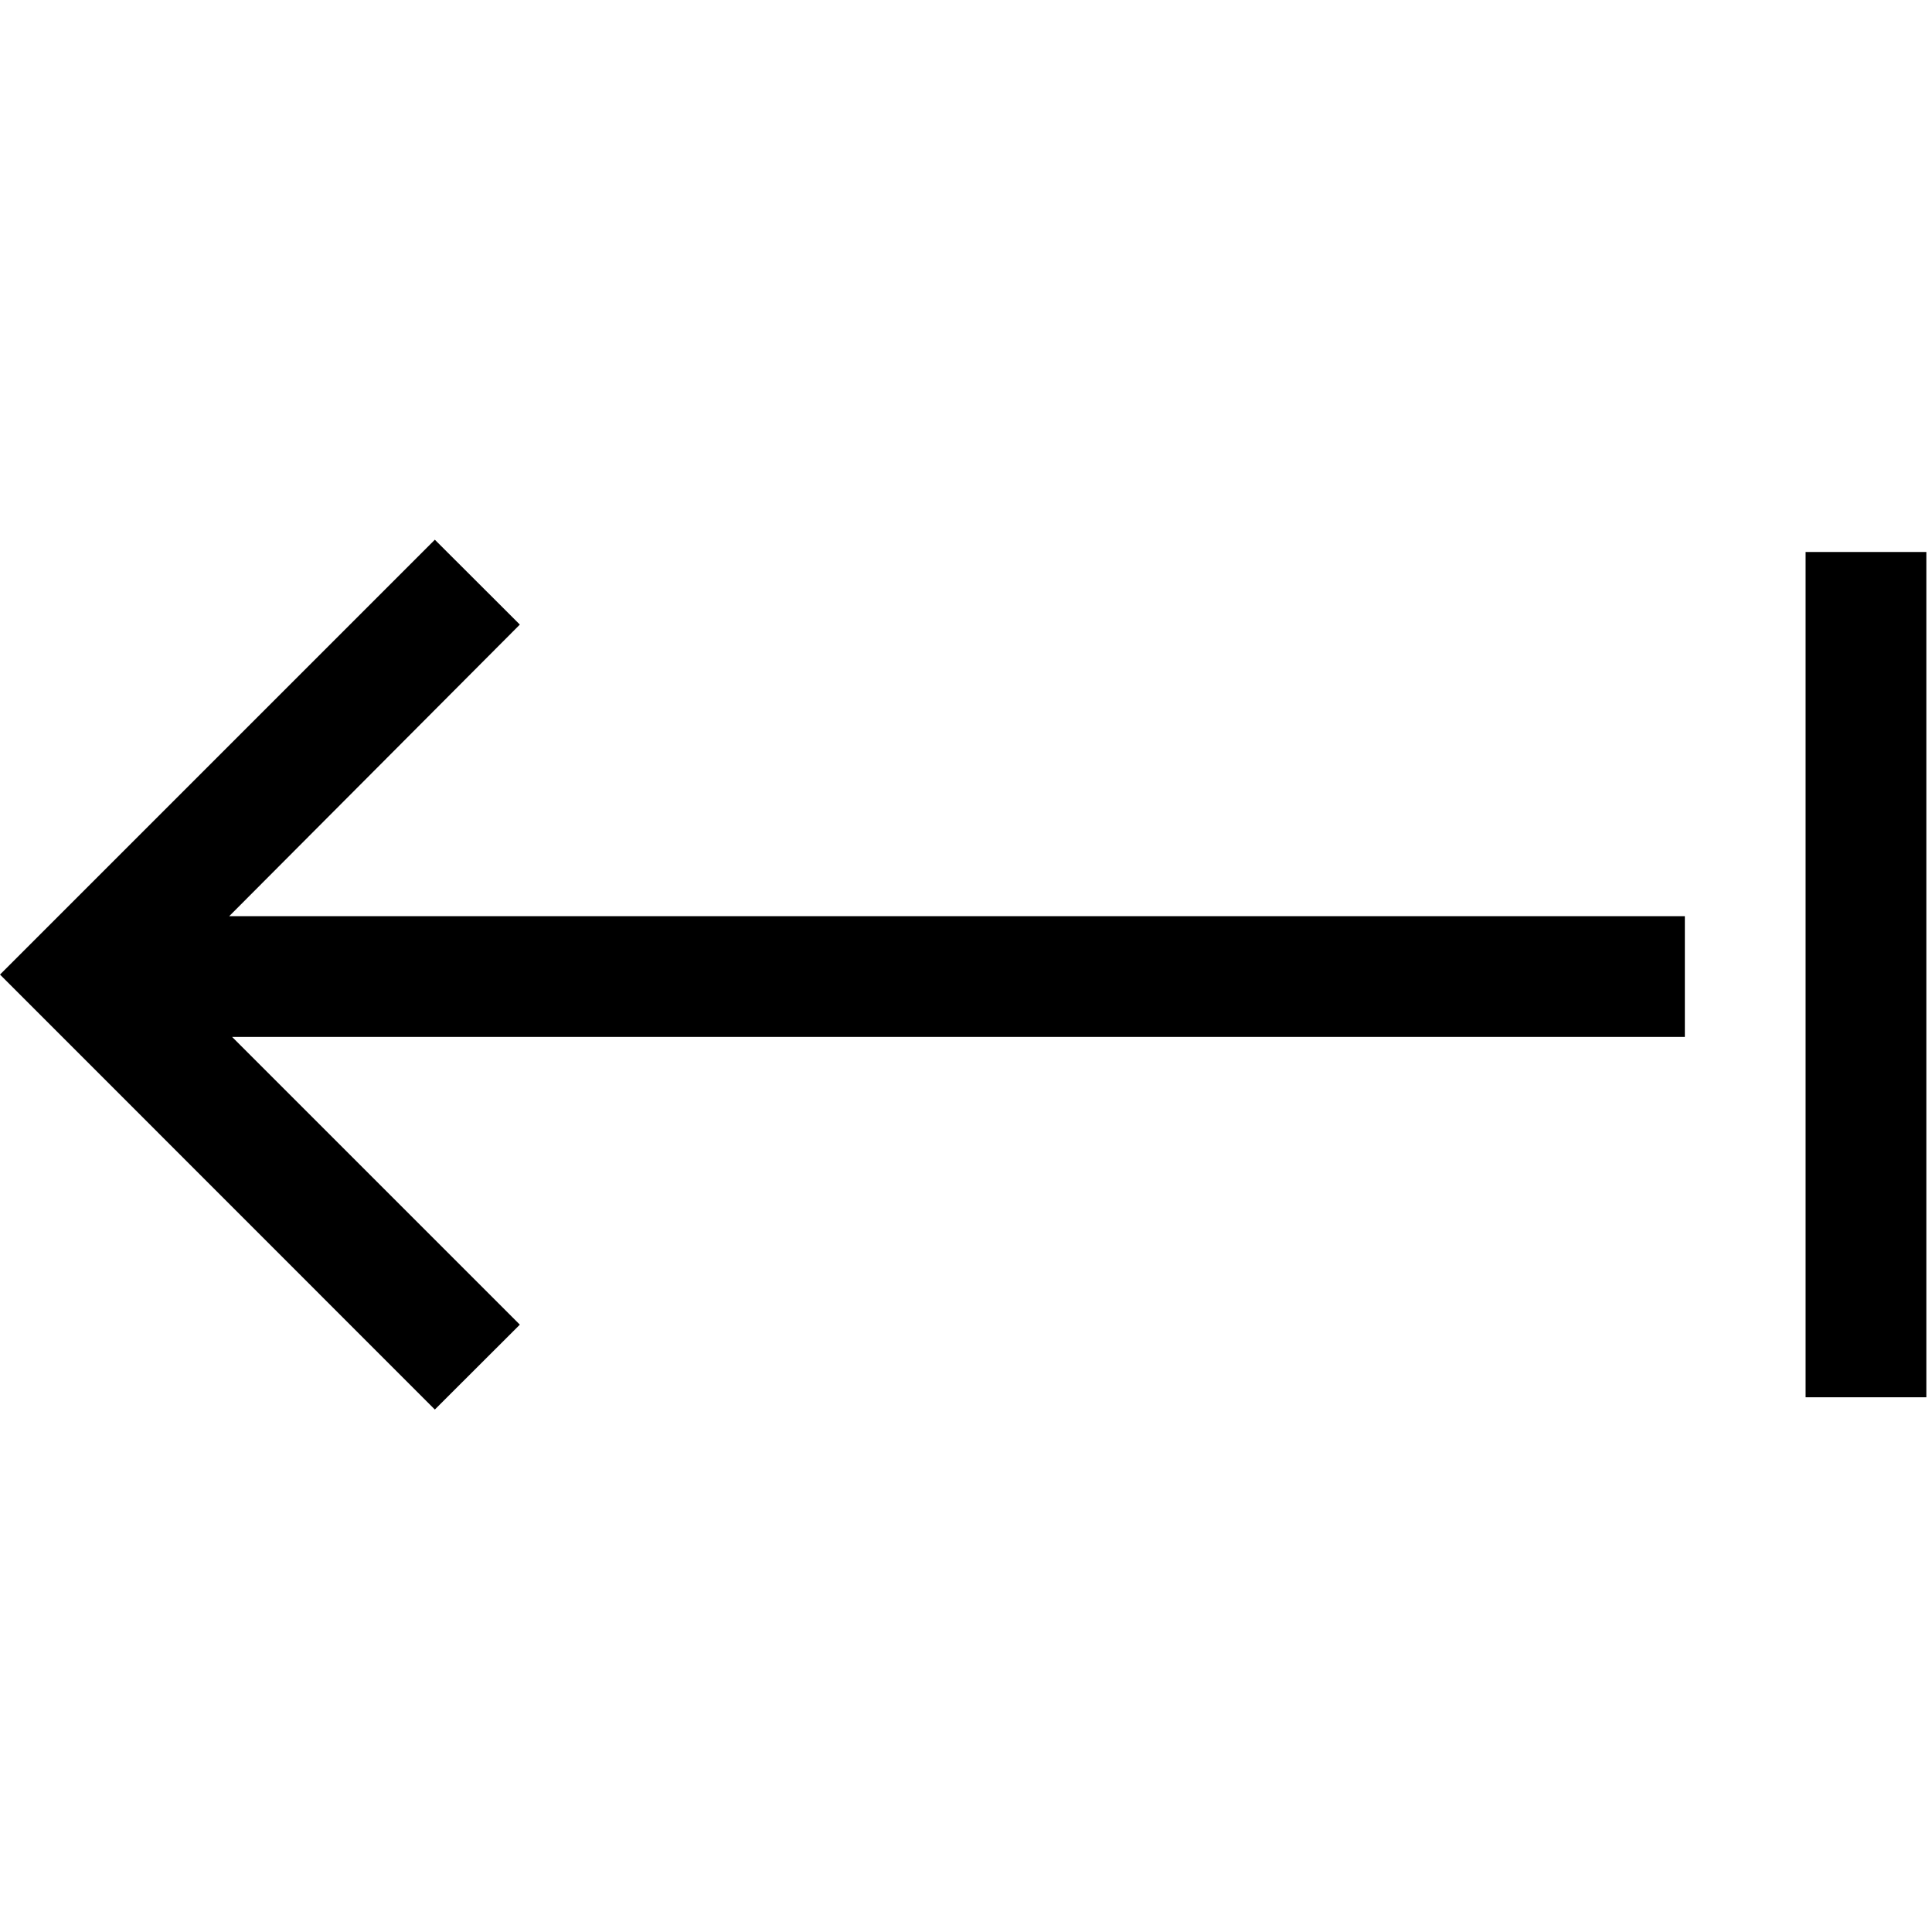
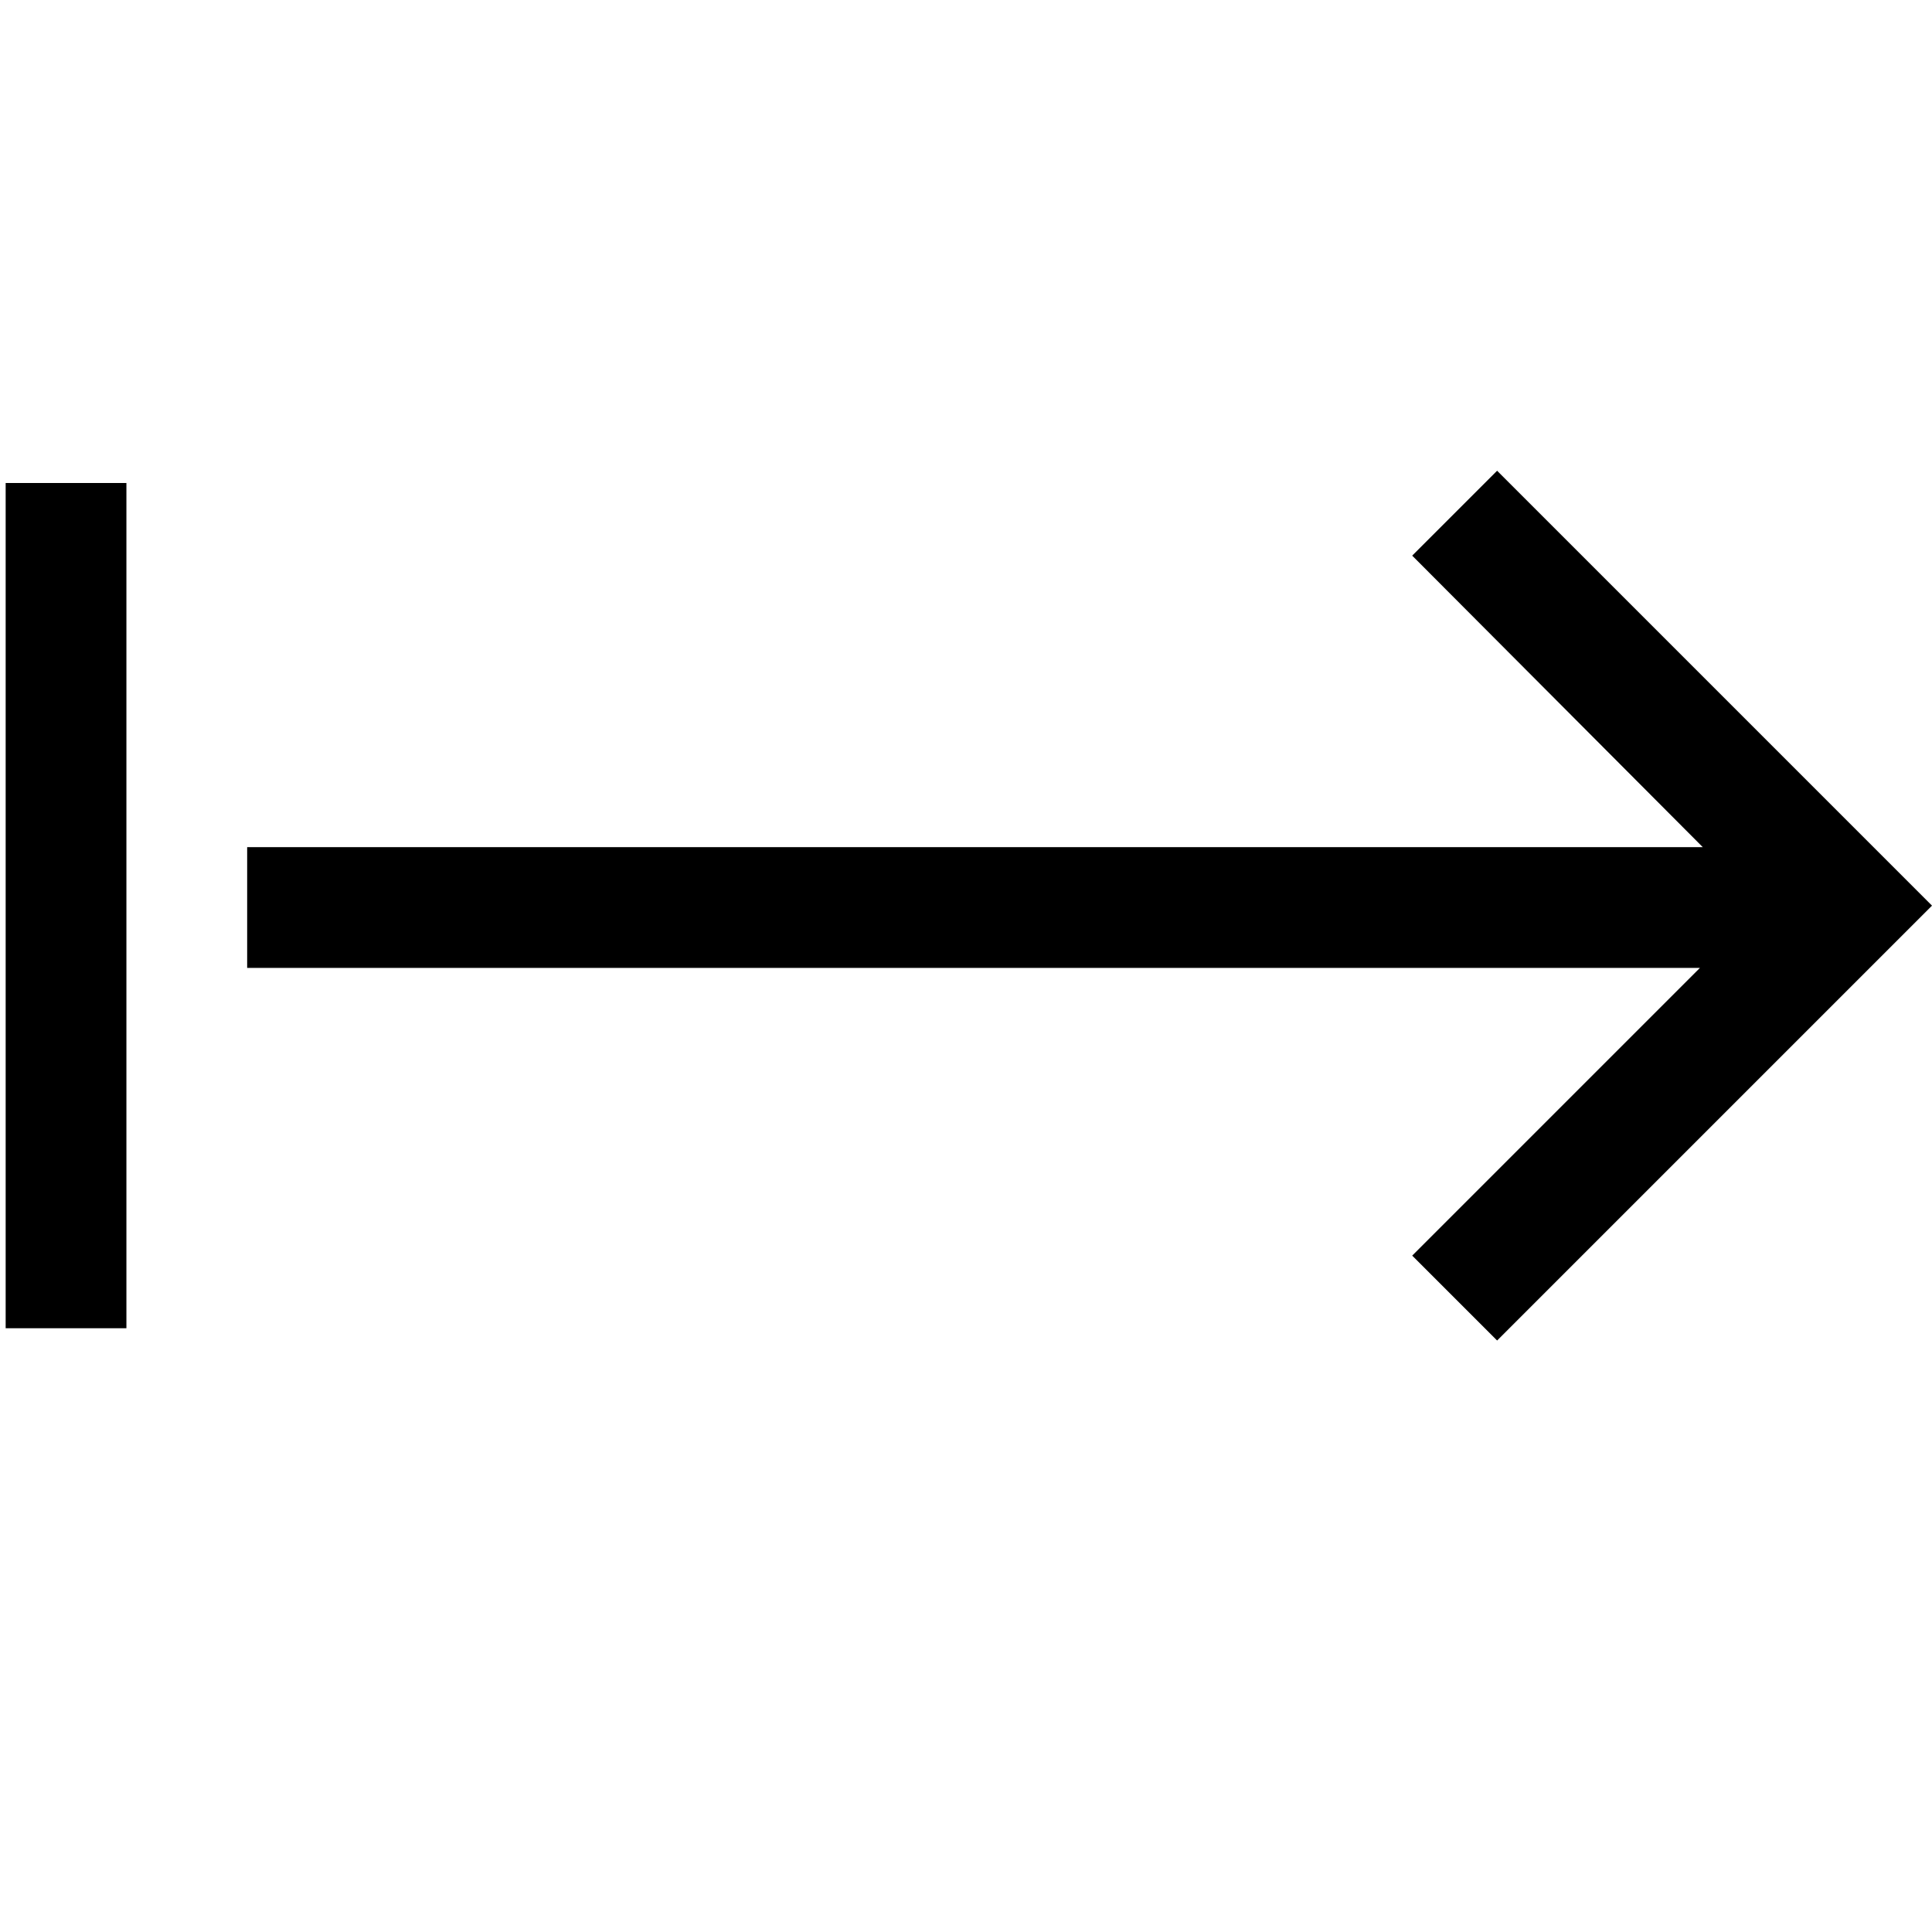
- <svg xmlns="http://www.w3.org/2000/svg" width="32" height="32" viewBox="0 0 14 7" fill="none">
-   <path d="M3.767 1.026L1.661 3.139H12.209V4.014H1.682L3.767 6.099L3.151 6.714L0 3.562L3.151 0.411L3.767 1.026ZM13.084 0.5H13.959V6.625H13.084V0.5Z" fill="black" />
+ <svg xmlns="http://www.w3.org/2000/svg" viewBox="0 0 2048 2048">
+   <path d="M1497 589l308 309H262v128h1540l-305 305 90 90 461-461-461-461-90 90zM134 512H6v896h128V512z" />
</svg>
